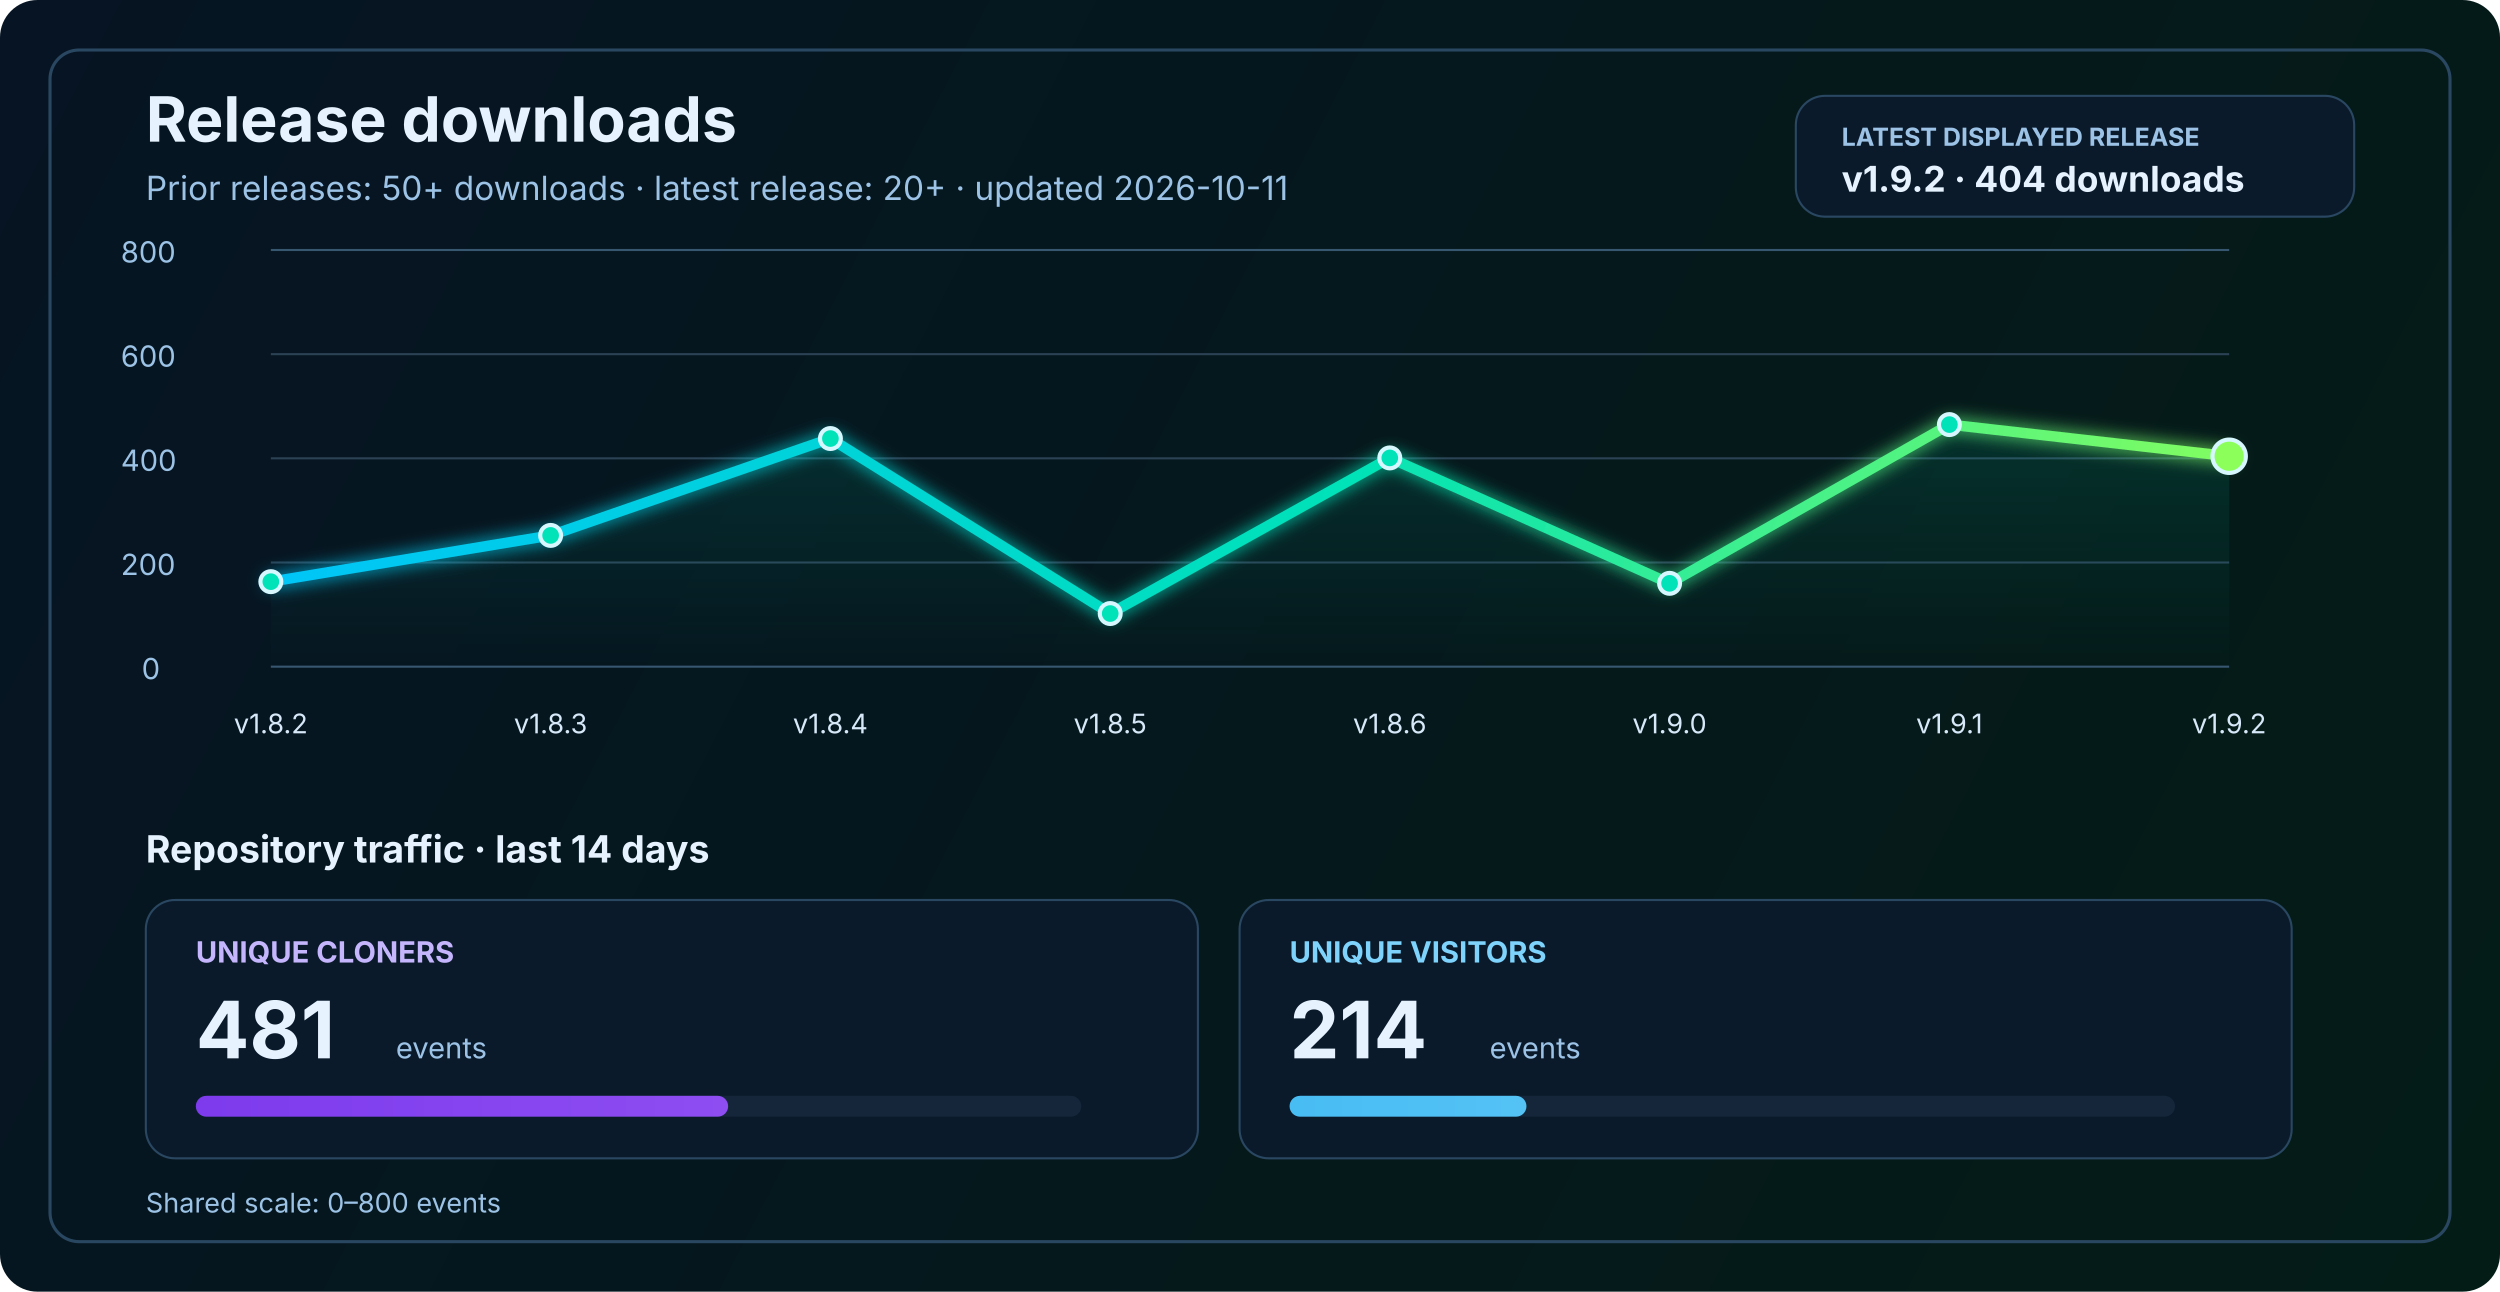
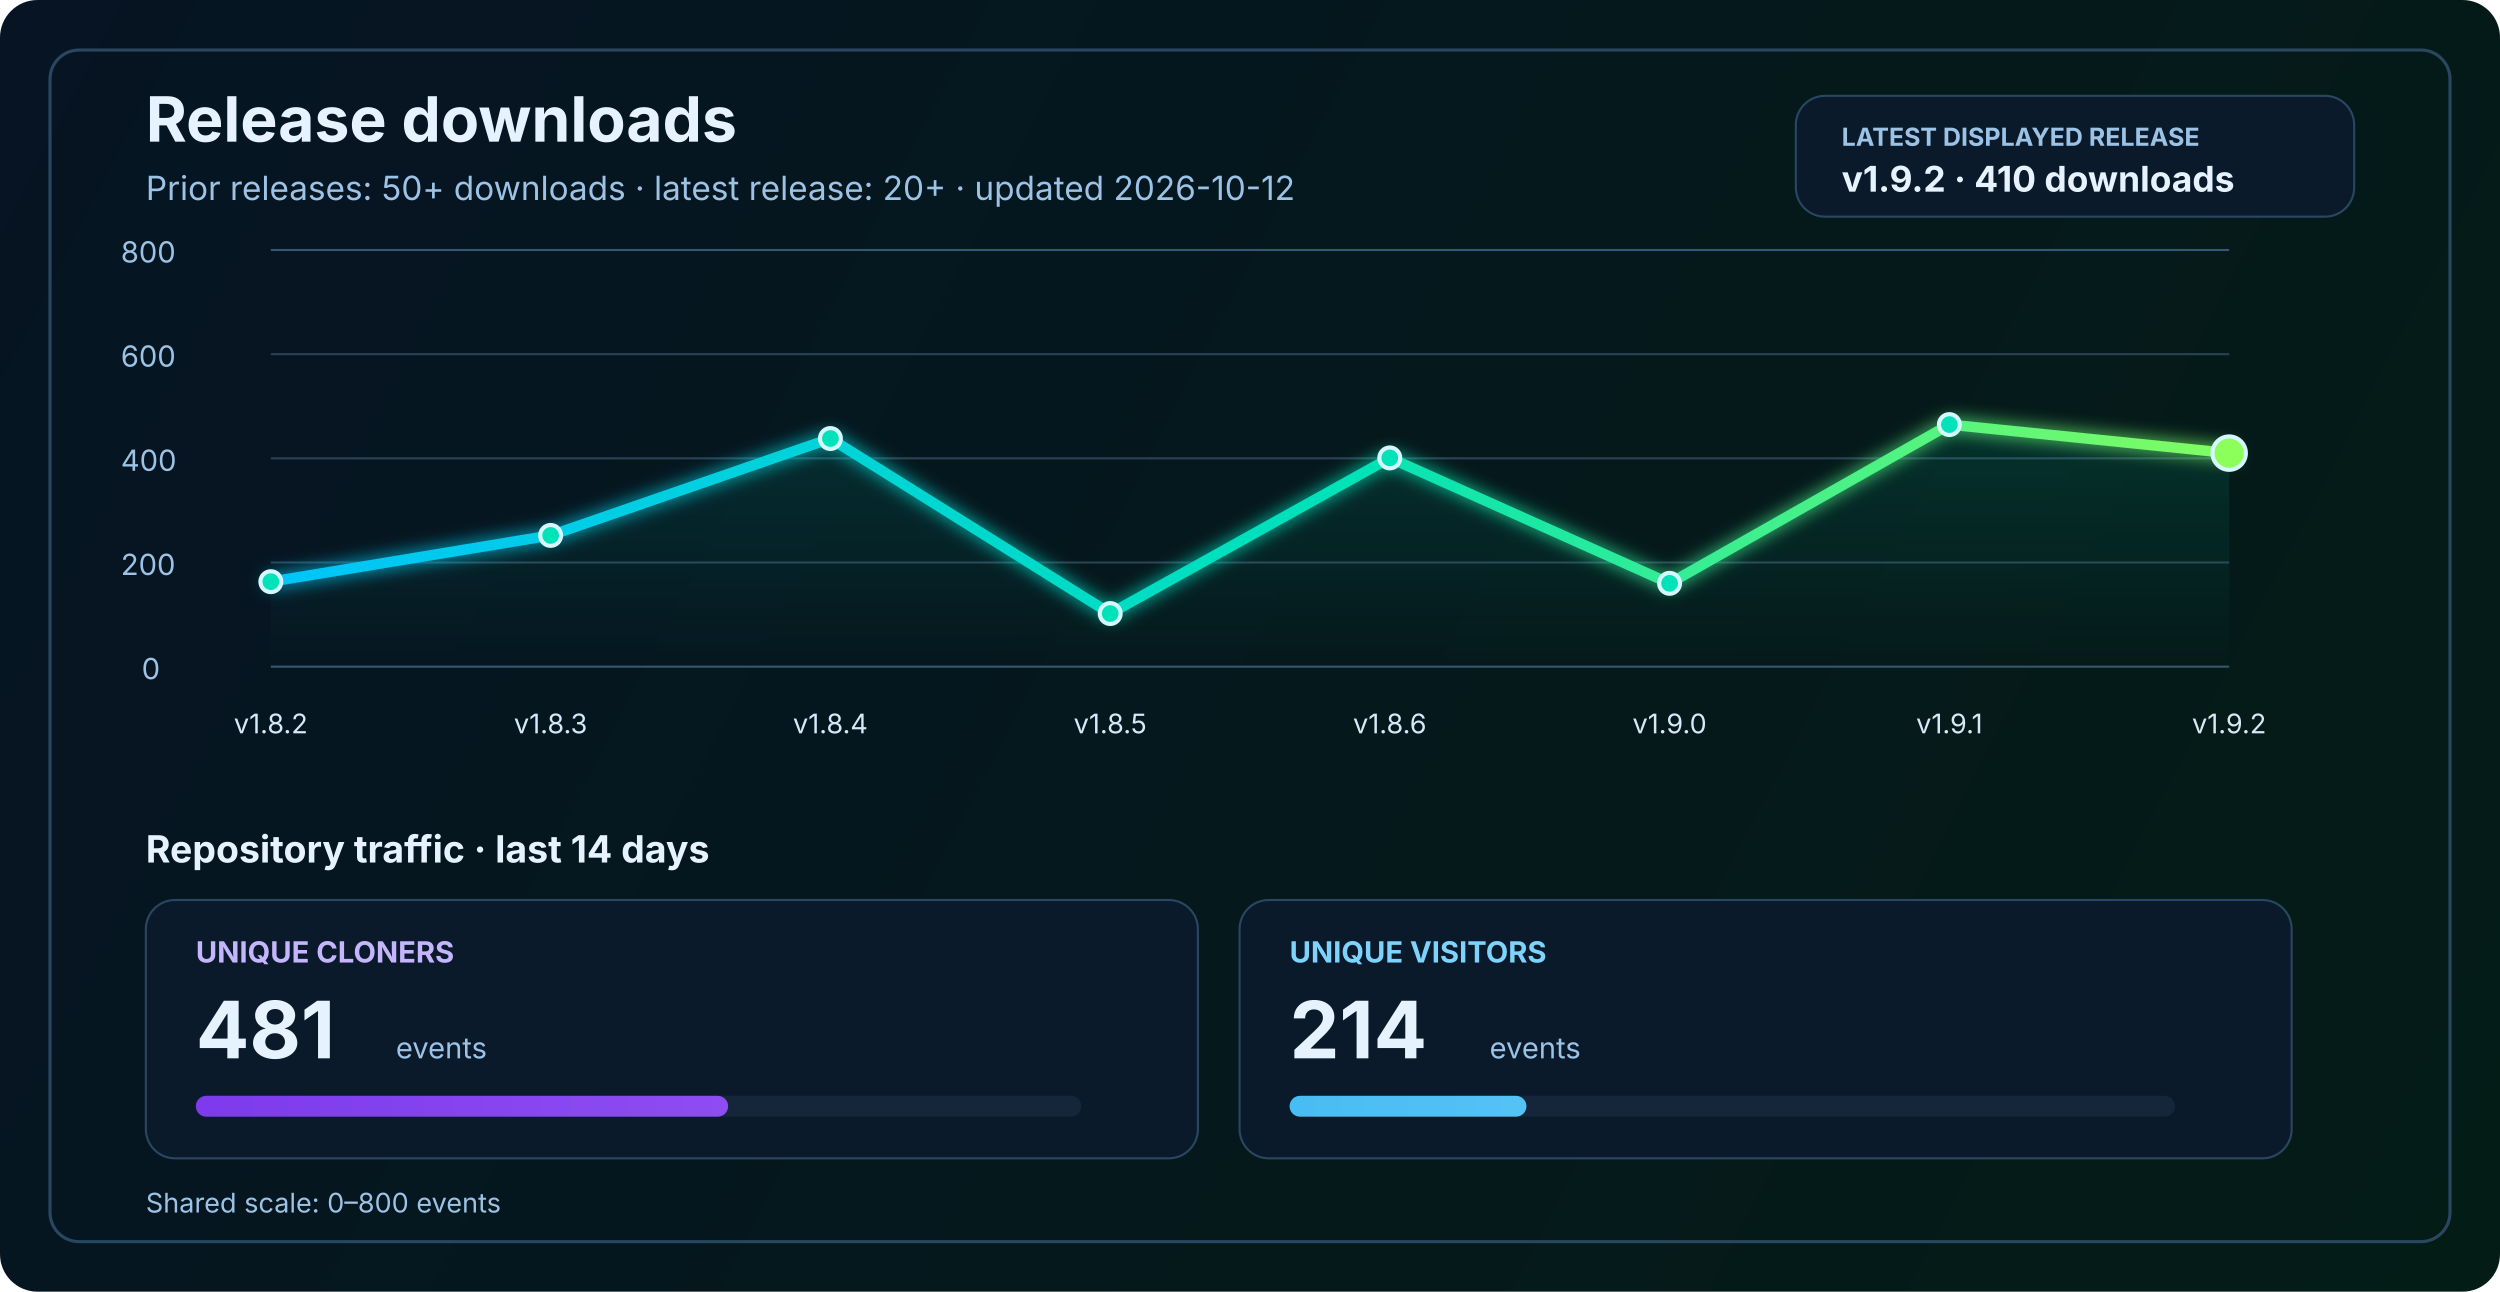
<svg xmlns="http://www.w3.org/2000/svg" width="1200" height="620" viewBox="0 0 1200 620" fill="none" role="img" aria-labelledby="title desc">
  <defs>
    <linearGradient id="bg" x1="0" y1="0" x2="1200" y2="620" gradientUnits="userSpaceOnUse">
      <stop stop-color="#061423" />
      <stop offset="1" stop-color="#041C16" />
    </linearGradient>
    <linearGradient id="line" x1="130" y1="86" x2="1070" y2="340" gradientUnits="userSpaceOnUse">
      <stop stop-color="#00C2FF" />
      <stop offset="0.55" stop-color="#00E2B8" />
      <stop offset="1" stop-color="#8CFF5A" />
    </linearGradient>
    <linearGradient id="area" x1="0" y1="120" x2="0" y2="320" gradientUnits="userSpaceOnUse">
      <stop stop-color="#00E2B8" stop-opacity="0.20" />
      <stop offset="1" stop-color="#00E2B8" stop-opacity="0" />
    </linearGradient>
    <linearGradient id="cloneFill" x1="86" y1="450" x2="1110" y2="450" gradientUnits="userSpaceOnUse">
      <stop stop-color="#7C3AED" />
      <stop offset="1" stop-color="#C084FC" />
    </linearGradient>
    <linearGradient id="viewFill" x1="86" y1="482" x2="1110" y2="482" gradientUnits="userSpaceOnUse">
      <stop stop-color="#0EA5E9" />
      <stop offset="1" stop-color="#7DD3FC" />
    </linearGradient>
    <filter id="glow" x="-50%" y="-50%" width="200%" height="200%">
      <feGaussianBlur stdDeviation="4" result="blur" />
      <feMerge>
        <feMergeNode in="blur" />
        <feMergeNode in="SourceGraphic" />
      </feMerge>
    </filter>
  </defs>
  <rect width="1200" height="620" rx="18" fill="url(#bg)" />
  <rect x="24" y="24" width="1152" height="572" rx="14" stroke="#2A4762" stroke-width="1.5" />
  <text x="70" y="68" fill="#E6F3FF" font-size="30" font-family="SF Pro Display, -apple-system, BlinkMacSystemFont, Segoe UI, sans-serif" font-weight="700">Release downloads</text>
-   <text x="70" y="96" fill="#9CC3E6" font-size="16" font-family="SF Pro Text, -apple-system, BlinkMacSystemFont, Segoe UI, sans-serif">Prior releases: 50+ downloads · latest release: 20+ · updated 2026-10-11</text>
+   <text x="70" y="96" fill="#9CC3E6" font-size="16" font-family="SF Pro Text, -apple-system, BlinkMacSystemFont, Segoe UI, sans-serif">Prior releases: 50+ downloads · latest release: 20+ · updated 2026-10-12</text>
  <rect x="862" y="46" width="268" height="58" rx="14" fill="#0A1A2B" stroke="#2A4762" stroke-width="1" />
  <text x="884" y="70" fill="#9CC3E6" font-size="12" font-family="SF Pro Text, -apple-system, BlinkMacSystemFont, Segoe UI, sans-serif" font-weight="700">LATEST DISPLAYED RELEASE</text>
-   <text x="884" y="92" fill="#E6F3FF" font-size="17" font-family="SF Pro Text, -apple-system, BlinkMacSystemFont, Segoe UI, sans-serif" font-weight="700">v1.9.2 · 404 downloads</text>
+   <text x="884" y="92" fill="#E6F3FF" font-size="17" font-family="SF Pro Text, -apple-system, BlinkMacSystemFont, Segoe UI, sans-serif" font-weight="700">v1.9.2 · 410 downloads</text>
  <line x1="130" y1="320.0" x2="1070" y2="320.0" stroke="#37566F" stroke-width="1" />
  <line x1="130" y1="270.0" x2="1070" y2="270.0" stroke="#2B4255" stroke-width="1" />
  <line x1="130" y1="220.0" x2="1070" y2="220.0" stroke="#2B4255" stroke-width="1" />
  <line x1="130" y1="170.0" x2="1070" y2="170.0" stroke="#2B4255" stroke-width="1" />
  <line x1="130" y1="120.0" x2="1070" y2="120.0" stroke="#37566F" stroke-width="1" />
  <text x="68" y="326.0" fill="#9CC3E6" font-size="14" font-family="SF Pro Text, -apple-system, BlinkMacSystemFont, Segoe UI, sans-serif">0</text>
  <text x="58" y="276.0" fill="#9CC3E6" font-size="14" font-family="SF Pro Text, -apple-system, BlinkMacSystemFont, Segoe UI, sans-serif">200</text>
  <text x="58" y="226.0" fill="#9CC3E6" font-size="14" font-family="SF Pro Text, -apple-system, BlinkMacSystemFont, Segoe UI, sans-serif">400</text>
  <text x="58" y="176.0" fill="#9CC3E6" font-size="14" font-family="SF Pro Text, -apple-system, BlinkMacSystemFont, Segoe UI, sans-serif">600</text>
  <text x="58" y="126.0" fill="#9CC3E6" font-size="14" font-family="SF Pro Text, -apple-system, BlinkMacSystemFont, Segoe UI, sans-serif">800</text>
-   <path d="M 130.0 279.2 L 264.3 257.0 L 398.6 210.5 L 532.9 294.5 L 667.1 219.8 L 801.4 280.0 L 935.7 203.8 L 1070.0 219.0 L 1070 320 L 130 320 Z" fill="url(#area)" />
-   <polyline points="130.0,279.2 264.3,257.0 398.6,210.5 532.9,294.5 667.1,219.8 801.4,280.0 935.7,203.8 1070.0,219.0" fill="none" stroke="url(#line)" stroke-width="5" stroke-linecap="round" stroke-linejoin="round" filter="url(#glow)" />
+   <path d="M 130.0 279.2 L 264.3 257.0 L 398.6 210.5 L 532.9 294.5 L 667.1 219.8 L 801.4 280.0 L 935.7 203.8 L 1070.0 217.5 L 1070 320 L 130 320 Z" fill="url(#area)" />
+   <polyline points="130.0,279.2 264.3,257.0 398.6,210.5 532.9,294.5 667.1,219.8 801.4,280.0 935.7,203.8 1070.0,217.5" fill="none" stroke="url(#line)" stroke-width="5" stroke-linecap="round" stroke-linejoin="round" filter="url(#glow)" />
  <circle cx="130.0" cy="279.2" r="5" fill="#00E2B8" stroke="#D7F7FF" stroke-width="2" />
  <circle cx="264.3" cy="257.0" r="5" fill="#00E2B8" stroke="#D7F7FF" stroke-width="2" />
  <circle cx="398.6" cy="210.5" r="5" fill="#00E2B8" stroke="#D7F7FF" stroke-width="2" />
  <circle cx="532.9" cy="294.5" r="5" fill="#00E2B8" stroke="#D7F7FF" stroke-width="2" />
  <circle cx="667.1" cy="219.8" r="5" fill="#00E2B8" stroke="#D7F7FF" stroke-width="2" />
  <circle cx="801.4" cy="280.0" r="5" fill="#00E2B8" stroke="#D7F7FF" stroke-width="2" />
  <circle cx="935.7" cy="203.8" r="5" fill="#00E2B8" stroke="#D7F7FF" stroke-width="2" />
-   <circle cx="1070.0" cy="219.0" r="8" fill="#8CFF5A" stroke="#D7F7FF" stroke-width="2" />
+   <circle cx="1070.0" cy="217.5" r="8" fill="#8CFF5A" stroke="#D7F7FF" stroke-width="2" />
  <text x="130.0" y="352" text-anchor="middle" fill="#D7E8F8" font-size="13" font-family="SF Pro Text, -apple-system, BlinkMacSystemFont, Segoe UI, sans-serif">v1.8.2</text>
  <text x="264.3" y="352" text-anchor="middle" fill="#D7E8F8" font-size="13" font-family="SF Pro Text, -apple-system, BlinkMacSystemFont, Segoe UI, sans-serif">v1.8.3</text>
  <text x="398.6" y="352" text-anchor="middle" fill="#D7E8F8" font-size="13" font-family="SF Pro Text, -apple-system, BlinkMacSystemFont, Segoe UI, sans-serif">v1.8.4</text>
  <text x="532.9" y="352" text-anchor="middle" fill="#D7E8F8" font-size="13" font-family="SF Pro Text, -apple-system, BlinkMacSystemFont, Segoe UI, sans-serif">v1.8.5</text>
  <text x="667.1" y="352" text-anchor="middle" fill="#D7E8F8" font-size="13" font-family="SF Pro Text, -apple-system, BlinkMacSystemFont, Segoe UI, sans-serif">v1.8.6</text>
  <text x="801.4" y="352" text-anchor="middle" fill="#D7E8F8" font-size="13" font-family="SF Pro Text, -apple-system, BlinkMacSystemFont, Segoe UI, sans-serif">v1.9.0</text>
  <text x="935.7" y="352" text-anchor="middle" fill="#D7E8F8" font-size="13" font-family="SF Pro Text, -apple-system, BlinkMacSystemFont, Segoe UI, sans-serif">v1.9.1</text>
  <text x="1070.0" y="352" text-anchor="middle" fill="#D7E8F8" font-size="13" font-family="SF Pro Text, -apple-system, BlinkMacSystemFont, Segoe UI, sans-serif">v1.9.2</text>
  <text x="70" y="414" fill="#E6F3FF" font-size="18" font-family="SF Pro Text, -apple-system, BlinkMacSystemFont, Segoe UI, sans-serif" font-weight="700">Repository traffic · last 14 days</text>
  <rect x="70" y="432" width="505" height="124" rx="14" fill="#0A1A2B" stroke="#2A4762" stroke-width="1" />
  <text x="94" y="462" fill="#C4B5FD" font-size="14" font-family="SF Pro Text, -apple-system, BlinkMacSystemFont, Segoe UI, sans-serif" font-weight="700">UNIQUE CLONERS</text>
  <text x="94" y="508" fill="#E6F3FF" font-size="38" font-family="SF Pro Display, -apple-system, BlinkMacSystemFont, Segoe UI, sans-serif" font-weight="700">481</text>
  <text x="190" y="508" fill="#9CC3E6" font-size="14" font-family="SF Pro Text, -apple-system, BlinkMacSystemFont, Segoe UI, sans-serif">events</text>
  <rect x="94" y="526" width="425" height="10" rx="5" fill="#15263A" />
  <rect x="94" y="526" width="255.5" height="10" rx="5" fill="url(#cloneFill)" />
  <rect x="595" y="432" width="505" height="124" rx="14" fill="#0A1A2B" stroke="#2A4762" stroke-width="1" />
  <text x="619" y="462" fill="#7DD3FC" font-size="14" font-family="SF Pro Text, -apple-system, BlinkMacSystemFont, Segoe UI, sans-serif" font-weight="700">UNIQUE VISITORS</text>
  <text x="619" y="508" fill="#E6F3FF" font-size="38" font-family="SF Pro Display, -apple-system, BlinkMacSystemFont, Segoe UI, sans-serif" font-weight="700">214</text>
  <text x="715" y="508" fill="#9CC3E6" font-size="14" font-family="SF Pro Text, -apple-system, BlinkMacSystemFont, Segoe UI, sans-serif">events</text>
  <rect x="619" y="526" width="425" height="10" rx="5" fill="#15263A" />
  <rect x="619" y="526" width="113.7" height="10" rx="5" fill="url(#viewFill)" />
  <text x="70" y="582" fill="#9CC3E6" font-size="13" font-family="SF Pro Text, -apple-system, BlinkMacSystemFont, Segoe UI, sans-serif">Shared scale: 0–800 events</text>
</svg>
